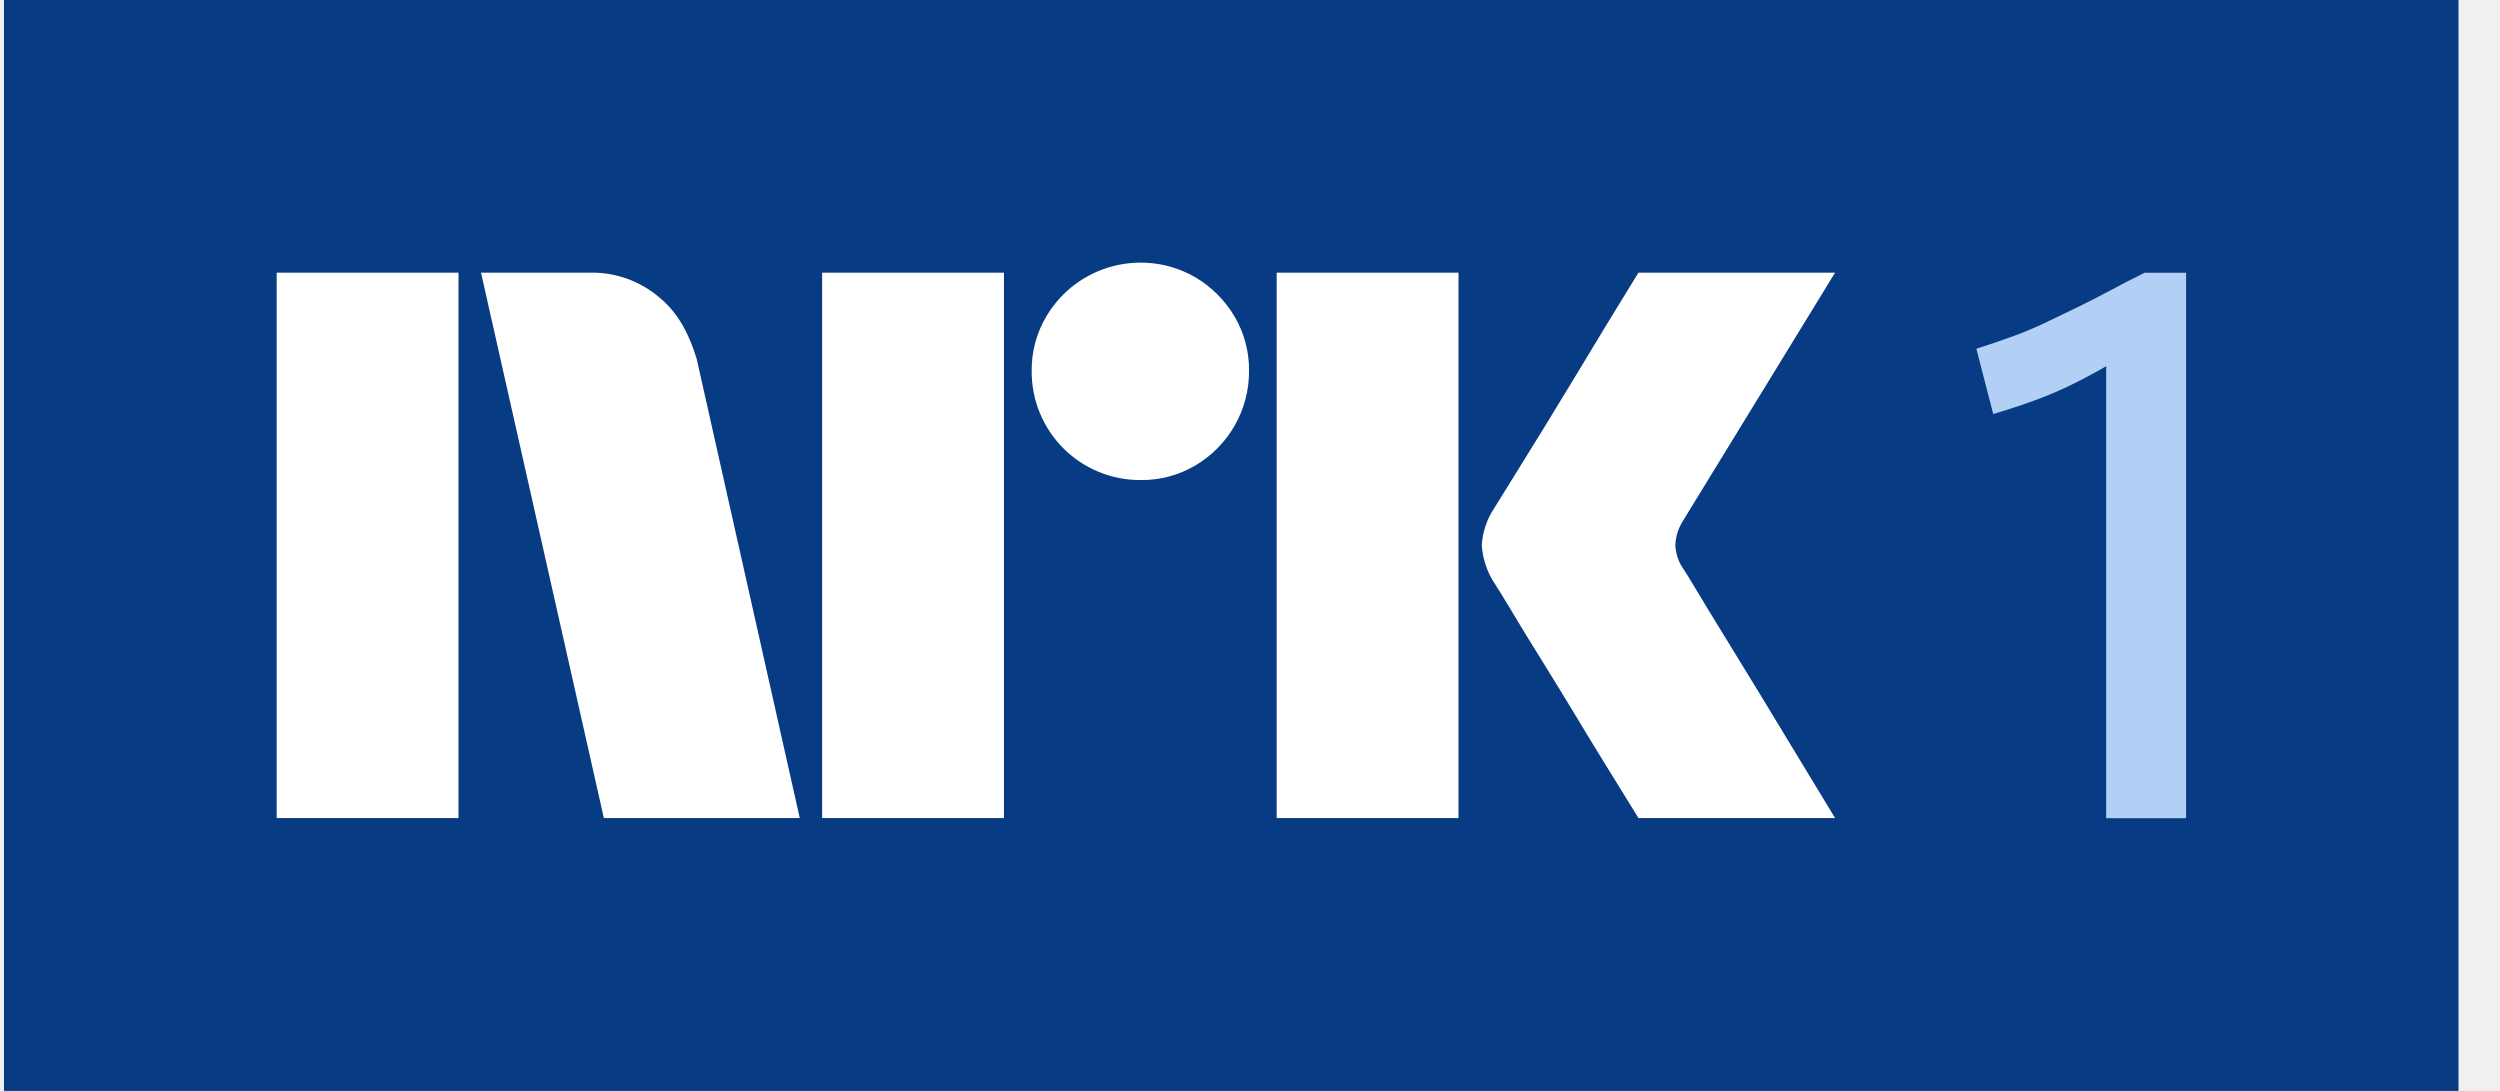
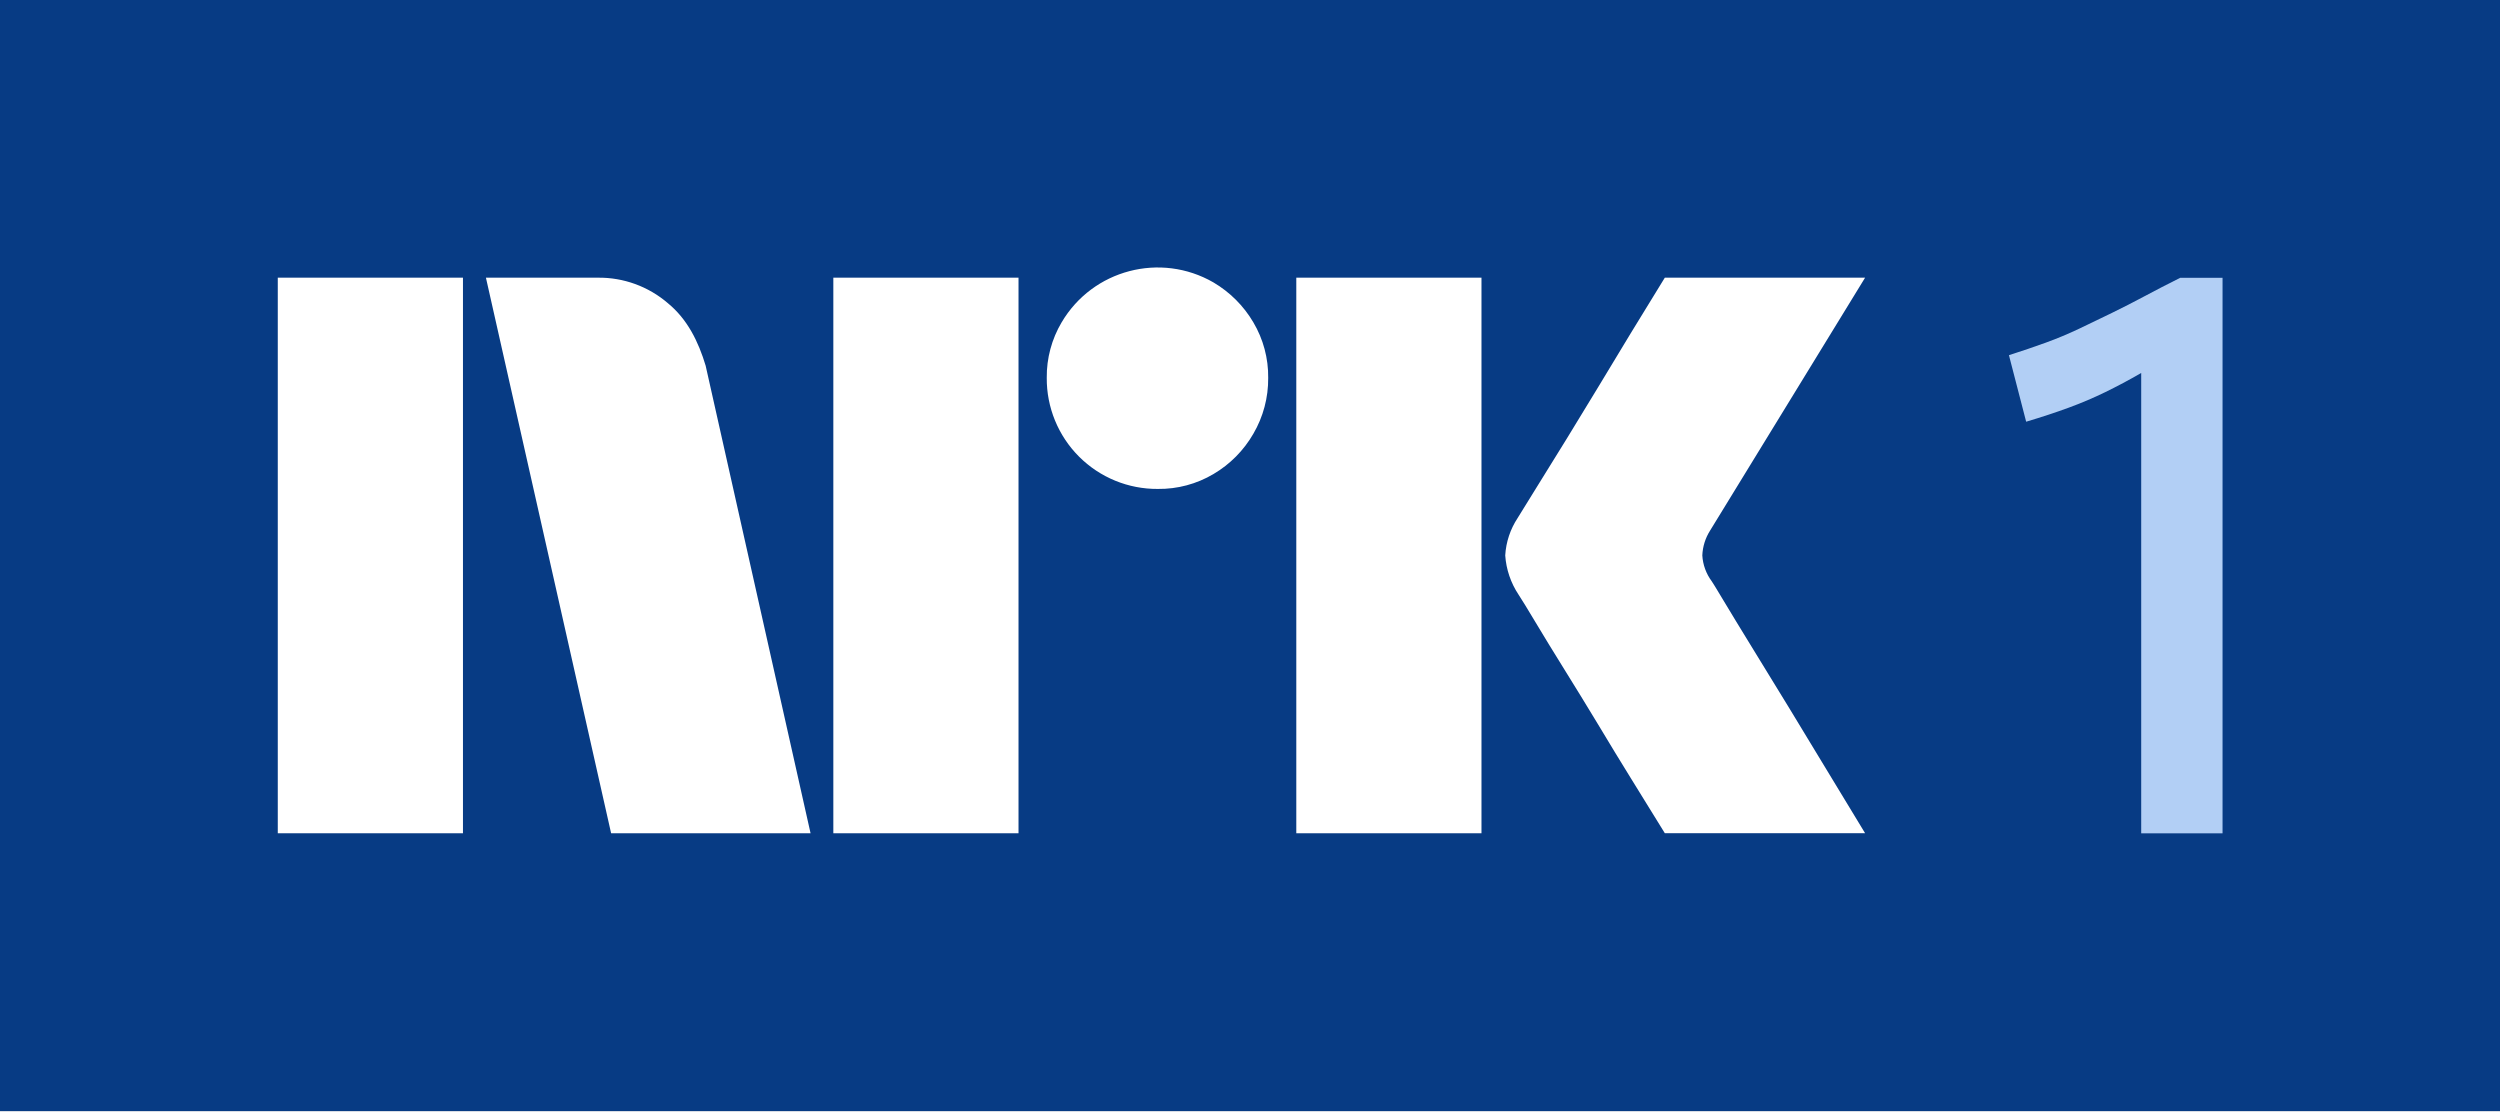
- <svg xmlns="http://www.w3.org/2000/svg" viewBox="0 0 55 24" fill="none">
-   <path fill="#073B84" d="M.087 0h54v24h-54z" />
-   <path fill="#fff" d="M6.087 17.997V5.998h4v12h-4ZM15.33 7.908l2.265 10.09h-4.31l-2.703-12h2.417a2.276 2.276 0 0 1 1.512.55c.421.346.66.826.82 1.36Zm2.757 10.09v-12h4v12h-4Zm7.01-7.437a2.382 2.382 0 0 1-2.4-2.4 2.303 2.303 0 0 1 .322-1.2 2.41 2.41 0 0 1 3.278-.861c.356.21.652.506.862.862a2.3 2.3 0 0 1 .32 1.2 2.4 2.4 0 0 1-1.183 2.079 2.3 2.3 0 0 1-1.199.32Zm2.99 7.436V5.998h4v12h-4Zm8.973-5.441c.011.011.096.15.254.414s.363.602.617 1.014a339.194 339.194 0 0 1 1.596 2.62l.845 1.393h-4.326c-.27-.44-.515-.836-.735-1.191-.22-.355-.453-.738-.7-1.15-.249-.41-.494-.81-.736-1.2a54.19 54.19 0 0 1-.625-1.022c-.175-.292-.296-.49-.364-.591a1.749 1.749 0 0 1-.287-.845c.017-.29.11-.57.27-.812.068-.112.192-.312.372-.6a182.067 182.067 0 0 0 1.37-2.23l.7-1.158.735-1.2h4.326l-3.346 5.459a1.079 1.079 0 0 0-.169.54c.011.203.082.397.203.559Z" />
-   <path fill="#B2CFF5" d="M47.18 6c-.27.135-.526.267-.768.397s-.48.25-.71.363c-.231.113-.465.226-.701.338a8.232 8.232 0 0 1-.727.304c-.248.09-.513.18-.794.27l.371 1.437c.338-.101.645-.202.922-.304a8.26 8.26 0 0 0 .794-.338c.253-.124.507-.259.76-.405l.009-.005V18h1.758V6h-.913Z" />
+ <svg xmlns="http://www.w3.org/2000/svg" viewBox="0 0 54 24" fill="none">
+   <path fill="#073B84" d="M0 0h54v24H0z" />
+   <path fill="#fff" d="M6 17.997V5.998h4v12H6Zm9.244-10.089 2.264 10.09H13.2l-2.704-12h2.417a2.276 2.276 0 0 1 1.512.55c.422.346.66.826.82 1.36ZM18 17.998v-12h4v12h-4Zm7.01-7.437a2.382 2.382 0 0 1-2.4-2.4 2.301 2.301 0 0 1 .322-1.2A2.41 2.41 0 0 1 26.21 6.1c.356.21.653.506.862.862a2.3 2.3 0 0 1 .321 1.2 2.35 2.35 0 0 1-.321 1.208 2.4 2.4 0 0 1-.862.87 2.3 2.3 0 0 1-1.2.321ZM28 17.997V5.998h4v12h-4Zm8.974-5.441c.01.011.095.15.253.414s.364.602.617 1.014a315.936 315.936 0 0 1 1.597 2.62c.247.41.529.875.845 1.393H35.96c-.27-.44-.516-.836-.736-1.191-.22-.355-.453-.738-.7-1.15-.248-.41-.493-.81-.736-1.2-.242-.388-.45-.73-.625-1.022-.175-.292-.296-.49-.363-.591a1.747 1.747 0 0 1-.287-.845c.016-.29.11-.57.27-.812.067-.112.191-.312.371-.6a182.106 182.106 0 0 0 1.37-2.23l.7-1.158.736-1.2h4.326l-3.346 5.459a1.08 1.08 0 0 0-.17.54c.012.203.083.397.204.559Z" />
+   <path fill="#B2CFF5" d="M47.094 6c-.27.135-.527.267-.769.397s-.479.25-.71.363c-.23.113-.464.226-.701.338a8.245 8.245 0 0 1-.727.304c-.248.09-.512.18-.794.27l.372 1.437c.338-.101.645-.202.921-.304a8.26 8.26 0 0 0 .794-.338c.254-.124.507-.259.76-.405l.01-.005V18h1.757V6h-.913Z" />
</svg>
